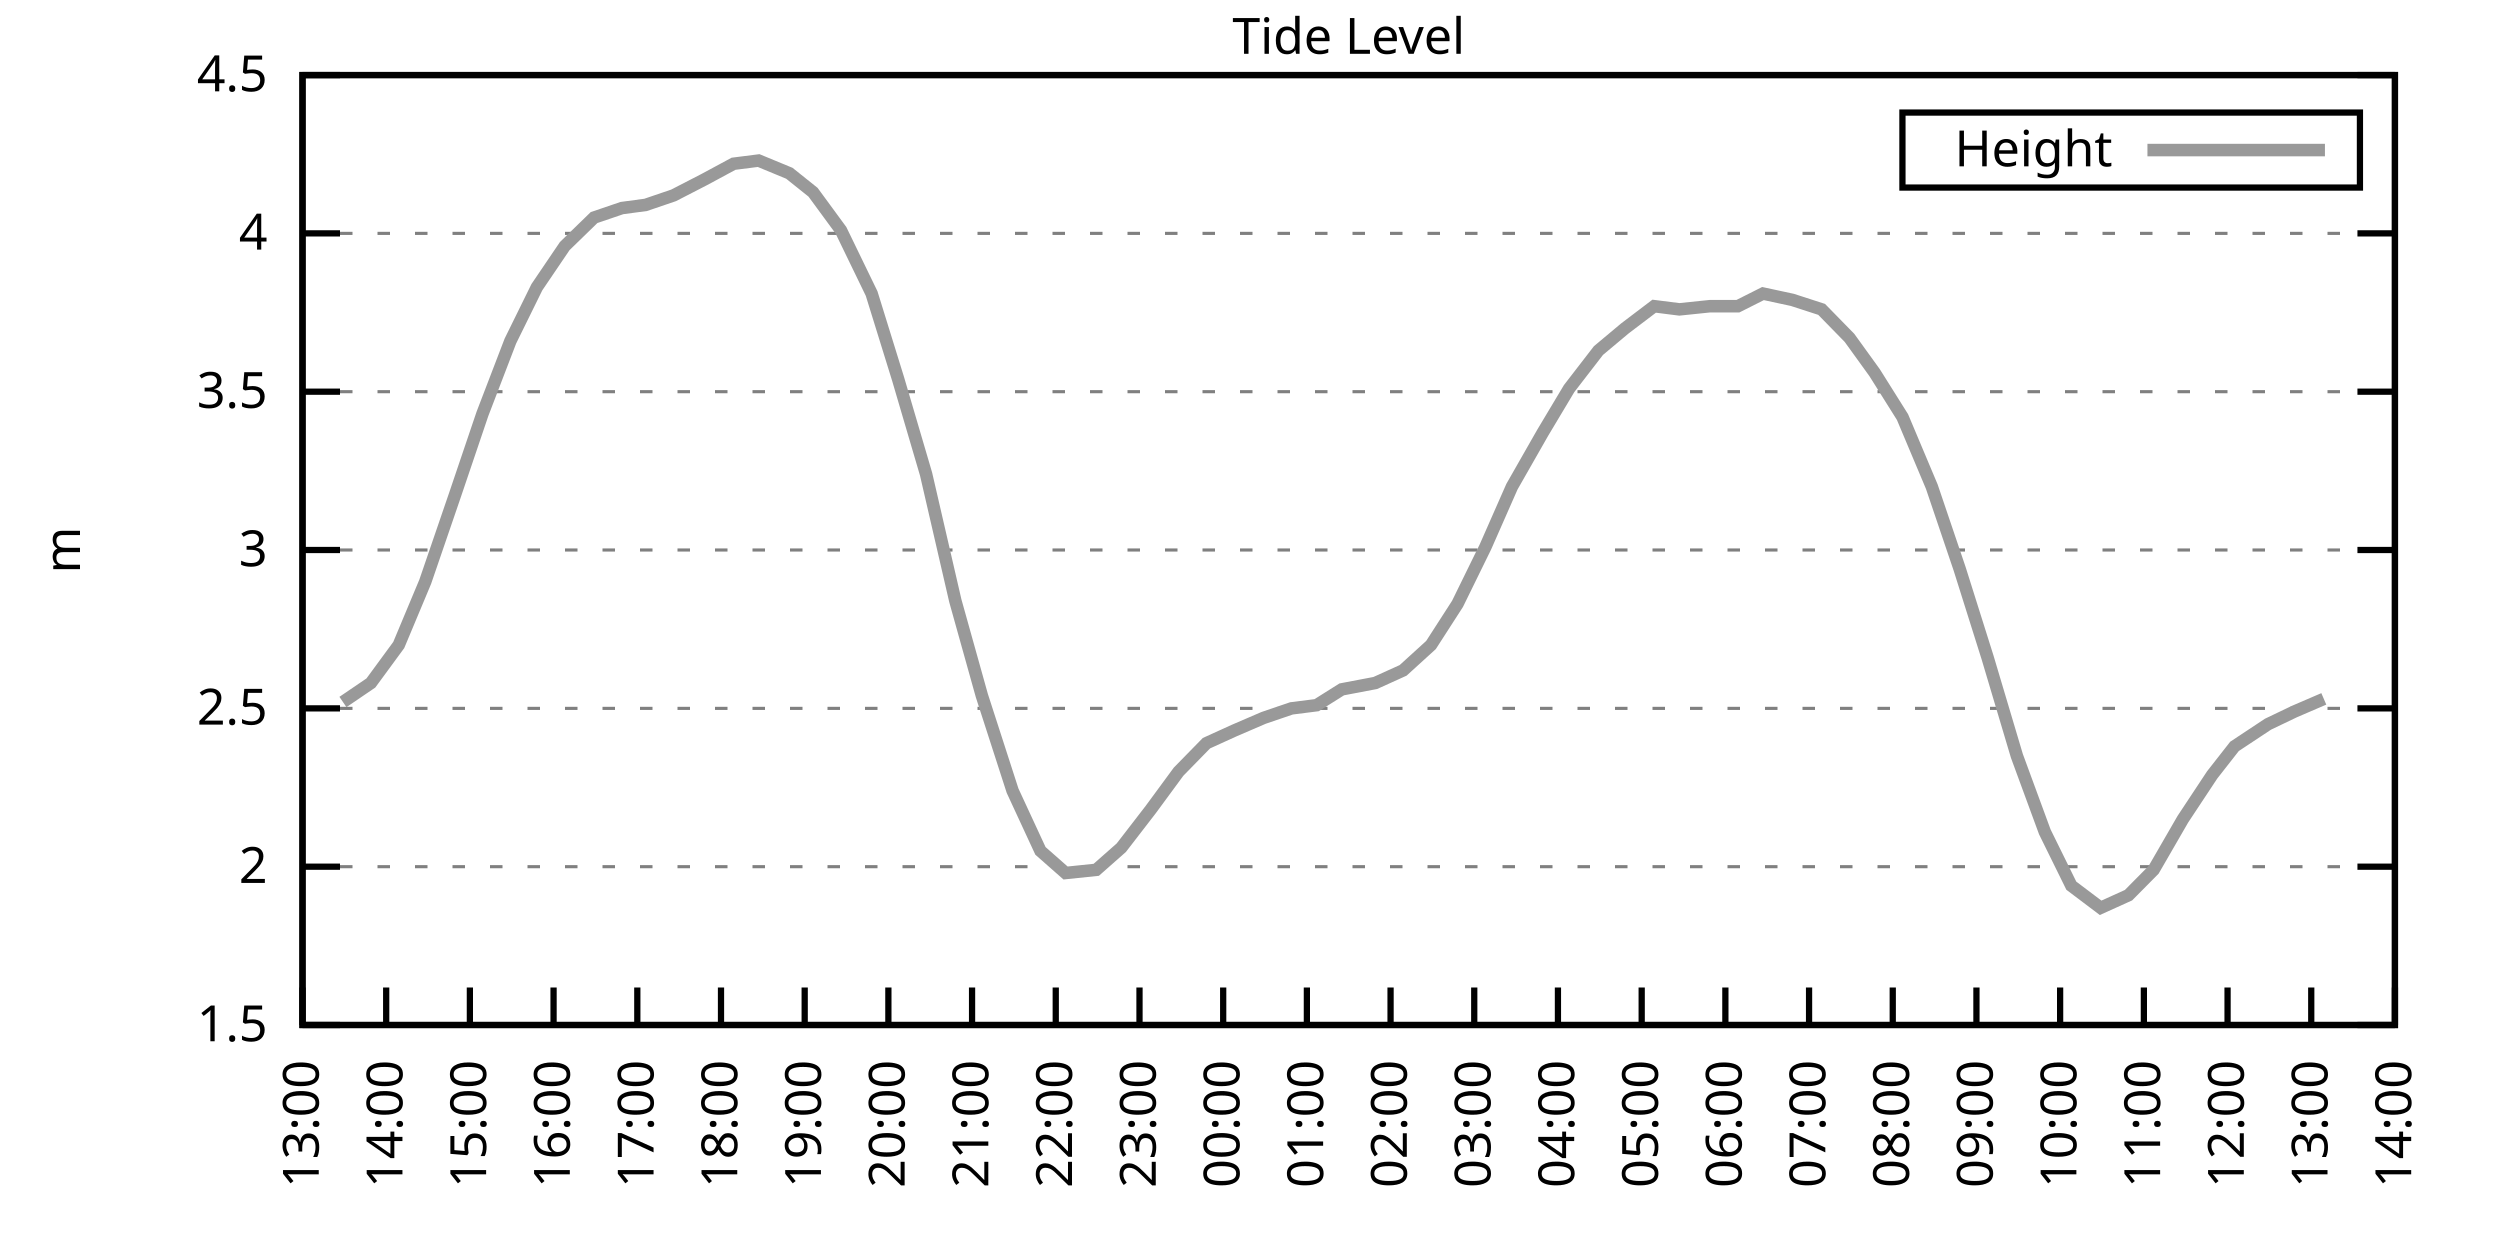
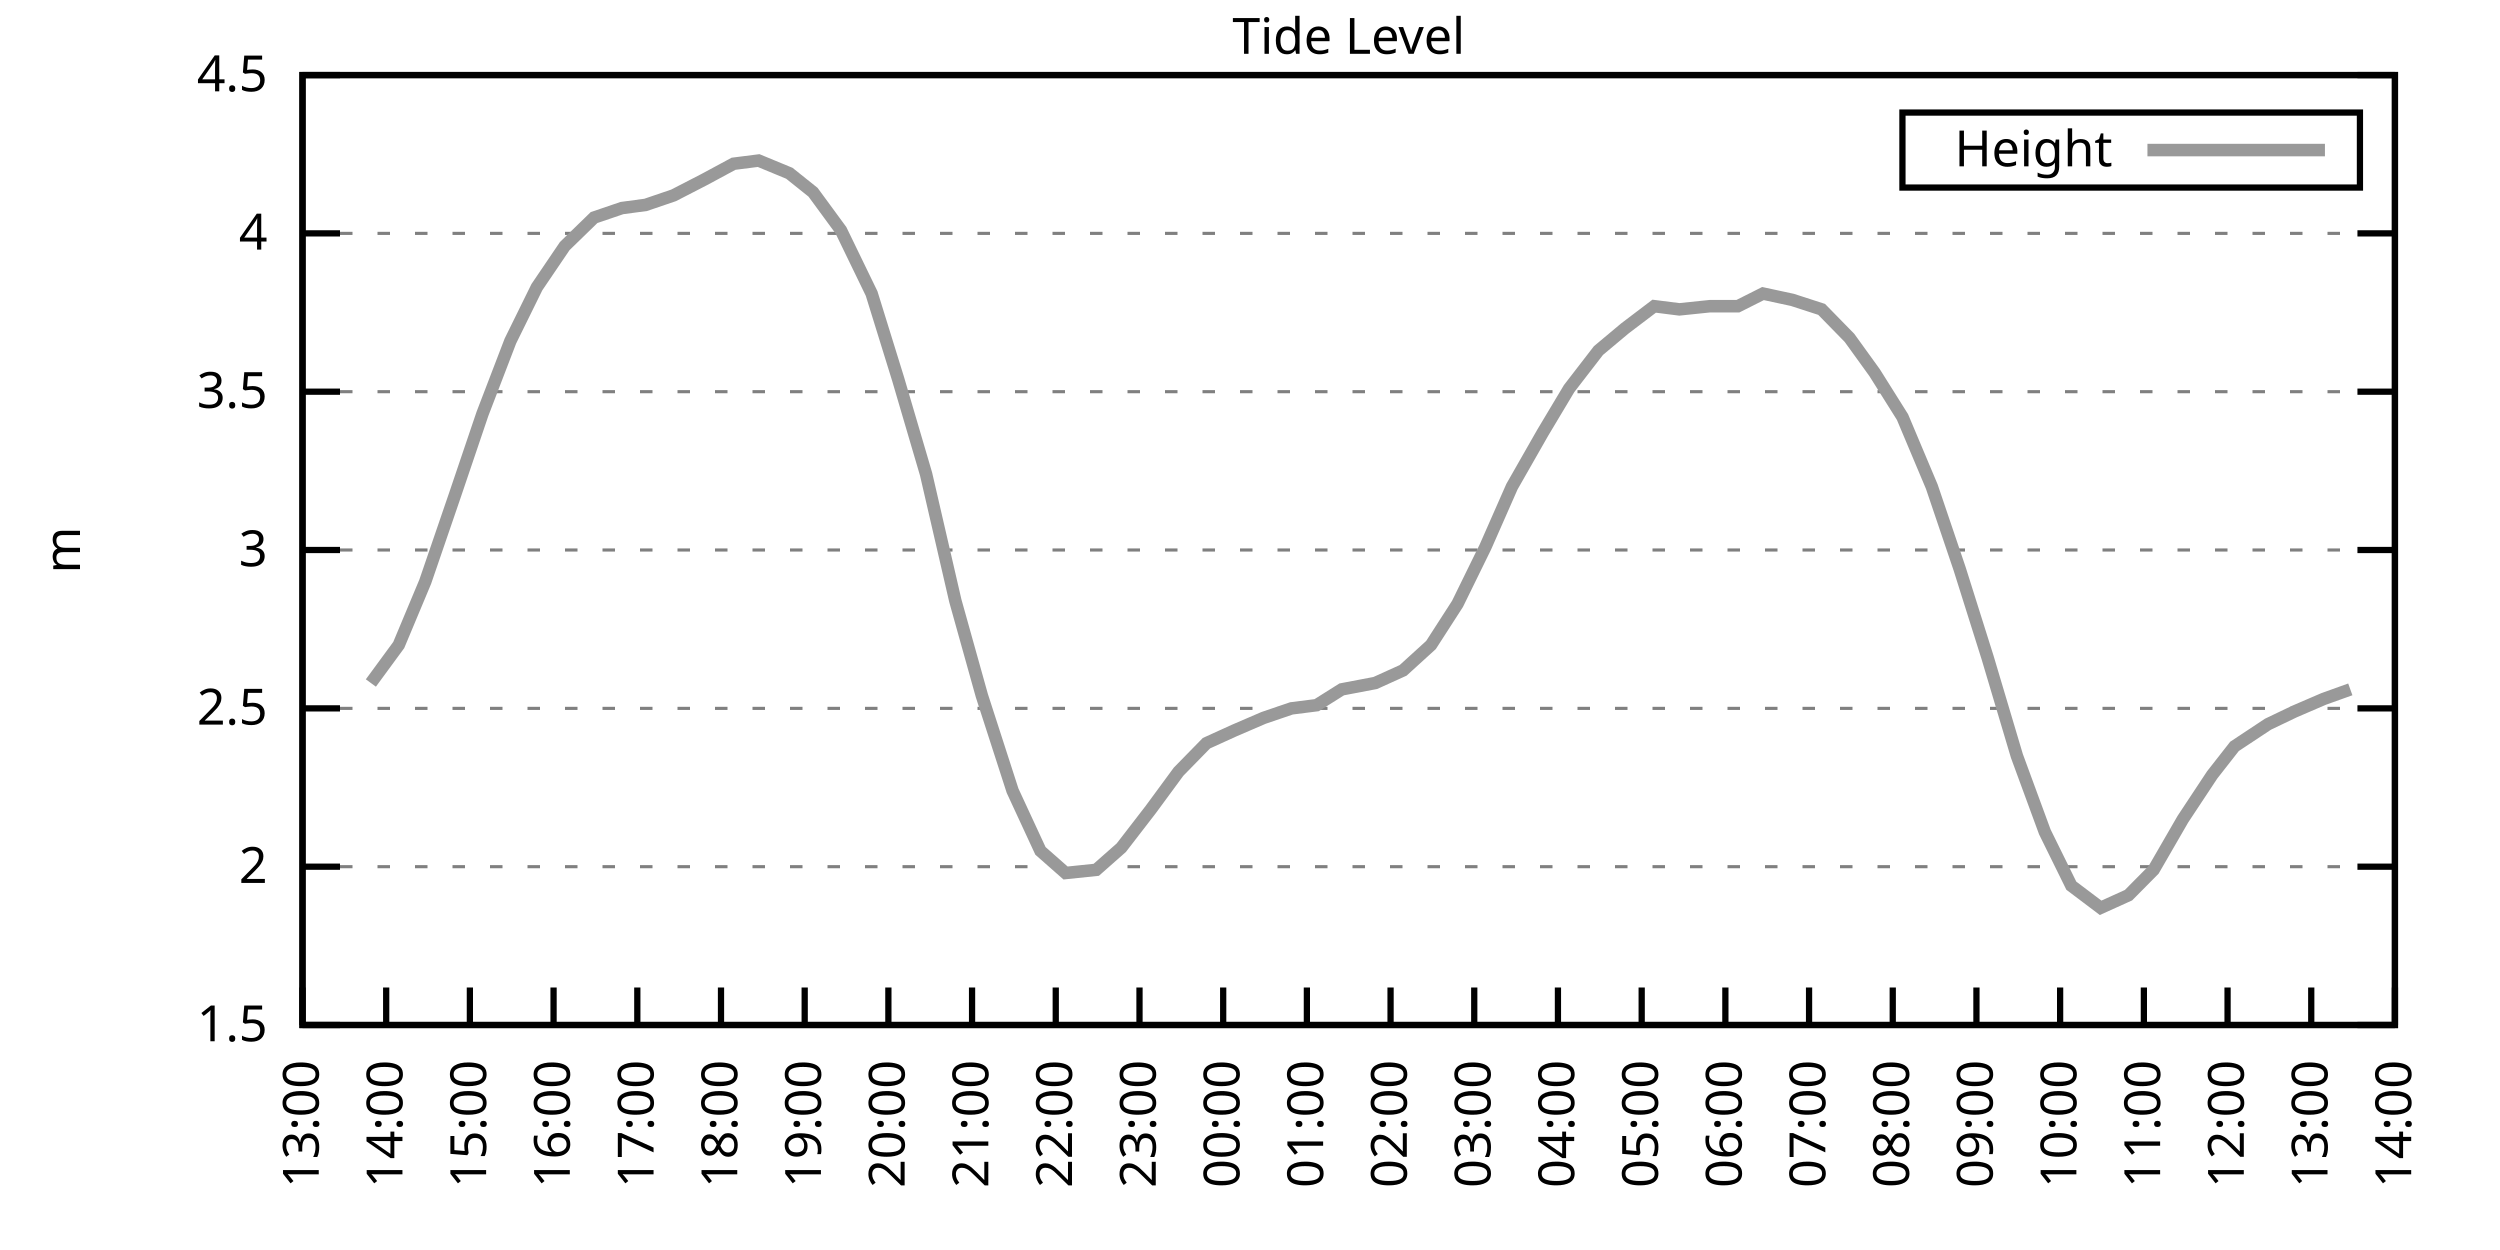
<svg xmlns="http://www.w3.org/2000/svg" xmlns:xlink="http://www.w3.org/1999/xlink" width="400" height="200" viewBox="0 0 400 200">
  <g id="gnuplot_canvas">
    <rect x="0" y="0" width="400" height="200" fill="none" />
    <defs>
      <circle id="gpDot" r="0.5" stroke-width="0.5" stroke="currentColor" />
      <path id="gpPt0" stroke-width="0.333" stroke="currentColor" d="M-1,0 h2 M0,-1 v2" />
      <path id="gpPt1" stroke-width="0.333" stroke="currentColor" d="M-1,-1 L1,1 M1,-1 L-1,1" />
      <path id="gpPt2" stroke-width="0.333" stroke="currentColor" d="M-1,0 L1,0 M0,-1 L0,1 M-1,-1 L1,1 M-1,1 L1,-1" />
      <rect id="gpPt3" stroke-width="0.333" stroke="currentColor" x="-1" y="-1" width="2" height="2" />
      <rect id="gpPt4" stroke-width="0.333" stroke="currentColor" fill="currentColor" x="-1" y="-1" width="2" height="2" />
      <circle id="gpPt5" stroke-width="0.333" stroke="currentColor" cx="0" cy="0" r="1" />
      <use xlink:href="#gpPt5" id="gpPt6" fill="currentColor" stroke="none" />
      <path id="gpPt7" stroke-width="0.333" stroke="currentColor" d="M0,-1.33 L-1.33,0.67 L1.33,0.67 z" />
      <use xlink:href="#gpPt7" id="gpPt8" fill="currentColor" stroke="none" />
      <use xlink:href="#gpPt7" id="gpPt9" stroke="currentColor" transform="rotate(180)" />
      <use xlink:href="#gpPt9" id="gpPt10" fill="currentColor" stroke="none" />
      <use xlink:href="#gpPt3" id="gpPt11" stroke="currentColor" transform="rotate(45)" />
      <use xlink:href="#gpPt11" id="gpPt12" fill="currentColor" stroke="none" />
      <path id="gpPt13" stroke-width="0.333" stroke="currentColor" d="M0,1.330 L1.265,0.411 L0.782,-1.067 L-0.782,-1.076 L-1.265,0.411 z" />
      <use xlink:href="#gpPt13" id="gpPt14" fill="currentColor" stroke="none" />
      <filter id="textbox" filterUnits="objectBoundingBox" x="0" y="0" height="1" width="1">
        <feFlood flood-color="white" flood-opacity="1" result="bgnd" />
        <feComposite in="SourceGraphic" in2="bgnd" operator="atop" />
      </filter>
      <filter id="greybox" filterUnits="objectBoundingBox" x="0" y="0" height="1" width="1">
        <feFlood flood-color="lightgrey" flood-opacity="1" result="grey" />
        <feComposite in="SourceGraphic" in2="grey" operator="atop" />
      </filter>
    </defs>
    <g fill="none" color="white" stroke="currentColor" stroke-width="1.00" stroke-linecap="butt" stroke-linejoin="miter">
</g>
    <g fill="none" color="black" stroke="currentColor" stroke-width="1.00" stroke-linecap="butt" stroke-linejoin="miter">
      <g stroke="none" shape-rendering="crispEdges">
        <polygon fill="rgb(255, 255, 255)" points="48.40,164.00 383.18,164.00 383.18,12.02 48.40,12.02 " />
      </g>
    </g>
    <g fill="none" color="black" stroke="currentColor" stroke-width="1.00" stroke-linecap="butt" stroke-linejoin="miter">
</g>
    <g fill="none" color="black" stroke="black" stroke-width="0.50" stroke-linecap="butt" stroke-linejoin="miter">
</g>
    <g fill="none" color="gray" stroke="currentColor" stroke-width="0.50" stroke-linecap="butt" stroke-linejoin="miter">
      <path stroke="gray" stroke-dasharray="2,4" class="gridline" d="M48.40,164.00 L383.19,164.00  " />
    </g>
    <g fill="none" color="gray" stroke="gray" stroke-width="1.00" stroke-linecap="butt" stroke-linejoin="miter">
</g>
    <g fill="none" color="black" stroke="currentColor" stroke-width="1.00" stroke-linecap="butt" stroke-linejoin="miter">
      <path stroke="black" d="M48.40,164.00 L54.40,164.00 M383.19,164.00 L377.19,164.00  " />
      <g transform="translate(42.80,166.60)" stroke="none" fill="black" font-family="Sans" font-size="8.00" text-anchor="end">
        <text>
          <tspan font-family="Sans"> 1.5</tspan>
        </text>
      </g>
    </g>
    <g fill="none" color="black" stroke="currentColor" stroke-width="1.00" stroke-linecap="butt" stroke-linejoin="miter">
</g>
    <g fill="none" color="black" stroke="black" stroke-width="0.50" stroke-linecap="butt" stroke-linejoin="miter">
</g>
    <g fill="none" color="gray" stroke="currentColor" stroke-width="0.50" stroke-linecap="butt" stroke-linejoin="miter">
      <path stroke="gray" stroke-dasharray="2,4" class="gridline" d="M48.40,138.67 L383.19,138.67  " />
    </g>
    <g fill="none" color="gray" stroke="gray" stroke-width="1.00" stroke-linecap="butt" stroke-linejoin="miter">
</g>
    <g fill="none" color="black" stroke="currentColor" stroke-width="1.00" stroke-linecap="butt" stroke-linejoin="miter">
      <path stroke="black" d="M48.40,138.67 L54.40,138.67 M383.19,138.67 L377.19,138.67  " />
      <g transform="translate(42.80,141.27)" stroke="none" fill="black" font-family="Sans" font-size="8.00" text-anchor="end">
        <text>
          <tspan font-family="Sans"> 2</tspan>
        </text>
      </g>
    </g>
    <g fill="none" color="black" stroke="currentColor" stroke-width="1.00" stroke-linecap="butt" stroke-linejoin="miter">
</g>
    <g fill="none" color="black" stroke="black" stroke-width="0.50" stroke-linecap="butt" stroke-linejoin="miter">
</g>
    <g fill="none" color="gray" stroke="currentColor" stroke-width="0.50" stroke-linecap="butt" stroke-linejoin="miter">
      <path stroke="gray" stroke-dasharray="2,4" class="gridline" d="M48.40,113.34 L383.19,113.34  " />
    </g>
    <g fill="none" color="gray" stroke="gray" stroke-width="1.00" stroke-linecap="butt" stroke-linejoin="miter">
</g>
    <g fill="none" color="black" stroke="currentColor" stroke-width="1.00" stroke-linecap="butt" stroke-linejoin="miter">
      <path stroke="black" d="M48.40,113.34 L54.40,113.34 M383.19,113.34 L377.19,113.34  " />
      <g transform="translate(42.80,115.94)" stroke="none" fill="black" font-family="Sans" font-size="8.00" text-anchor="end">
        <text>
          <tspan font-family="Sans"> 2.5</tspan>
        </text>
      </g>
    </g>
    <g fill="none" color="black" stroke="currentColor" stroke-width="1.00" stroke-linecap="butt" stroke-linejoin="miter">
</g>
    <g fill="none" color="black" stroke="black" stroke-width="0.50" stroke-linecap="butt" stroke-linejoin="miter">
</g>
    <g fill="none" color="gray" stroke="currentColor" stroke-width="0.50" stroke-linecap="butt" stroke-linejoin="miter">
      <path stroke="gray" stroke-dasharray="2,4" class="gridline" d="M48.40,88.00 L383.19,88.00  " />
    </g>
    <g fill="none" color="gray" stroke="gray" stroke-width="1.00" stroke-linecap="butt" stroke-linejoin="miter">
</g>
    <g fill="none" color="black" stroke="currentColor" stroke-width="1.00" stroke-linecap="butt" stroke-linejoin="miter">
      <path stroke="black" d="M48.40,88.00 L54.40,88.00 M383.19,88.00 L377.19,88.00  " />
      <g transform="translate(42.80,90.60)" stroke="none" fill="black" font-family="Sans" font-size="8.00" text-anchor="end">
        <text>
          <tspan font-family="Sans"> 3</tspan>
        </text>
      </g>
    </g>
    <g fill="none" color="black" stroke="currentColor" stroke-width="1.00" stroke-linecap="butt" stroke-linejoin="miter">
</g>
    <g fill="none" color="black" stroke="black" stroke-width="0.50" stroke-linecap="butt" stroke-linejoin="miter">
</g>
    <g fill="none" color="gray" stroke="currentColor" stroke-width="0.50" stroke-linecap="butt" stroke-linejoin="miter">
      <path stroke="gray" stroke-dasharray="2,4" class="gridline" d="M48.40,62.67 L383.19,62.67  " />
    </g>
    <g fill="none" color="gray" stroke="gray" stroke-width="1.00" stroke-linecap="butt" stroke-linejoin="miter">
</g>
    <g fill="none" color="black" stroke="currentColor" stroke-width="1.00" stroke-linecap="butt" stroke-linejoin="miter">
      <path stroke="black" d="M48.40,62.67 L54.40,62.67 M383.19,62.67 L377.19,62.67  " />
      <g transform="translate(42.80,65.27)" stroke="none" fill="black" font-family="Sans" font-size="8.00" text-anchor="end">
        <text>
          <tspan font-family="Sans"> 3.5</tspan>
        </text>
      </g>
    </g>
    <g fill="none" color="black" stroke="currentColor" stroke-width="1.00" stroke-linecap="butt" stroke-linejoin="miter">
</g>
    <g fill="none" color="black" stroke="black" stroke-width="0.50" stroke-linecap="butt" stroke-linejoin="miter">
</g>
    <g fill="none" color="gray" stroke="currentColor" stroke-width="0.50" stroke-linecap="butt" stroke-linejoin="miter">
      <path stroke="gray" stroke-dasharray="2,4" class="gridline" d="M48.40,37.34 L383.19,37.34  " />
    </g>
    <g fill="none" color="gray" stroke="gray" stroke-width="1.00" stroke-linecap="butt" stroke-linejoin="miter">
</g>
    <g fill="none" color="black" stroke="currentColor" stroke-width="1.00" stroke-linecap="butt" stroke-linejoin="miter">
      <path stroke="black" d="M48.40,37.34 L54.40,37.34 M383.19,37.34 L377.19,37.34  " />
      <g transform="translate(42.80,39.94)" stroke="none" fill="black" font-family="Sans" font-size="8.00" text-anchor="end">
        <text>
          <tspan font-family="Sans"> 4</tspan>
        </text>
      </g>
    </g>
    <g fill="none" color="black" stroke="currentColor" stroke-width="1.00" stroke-linecap="butt" stroke-linejoin="miter">
</g>
    <g fill="none" color="black" stroke="black" stroke-width="0.50" stroke-linecap="butt" stroke-linejoin="miter">
</g>
    <g fill="none" color="gray" stroke="currentColor" stroke-width="0.50" stroke-linecap="butt" stroke-linejoin="miter">
      <path stroke="gray" stroke-dasharray="2,4" class="gridline" d="M48.40,12.01 L383.19,12.01  " />
    </g>
    <g fill="none" color="gray" stroke="gray" stroke-width="1.00" stroke-linecap="butt" stroke-linejoin="miter">
</g>
    <g fill="none" color="black" stroke="currentColor" stroke-width="1.00" stroke-linecap="butt" stroke-linejoin="miter">
      <path stroke="black" d="M48.40,12.01 L54.40,12.01 M383.19,12.01 L377.19,12.01  " />
      <g transform="translate(42.80,14.61)" stroke="none" fill="black" font-family="Sans" font-size="8.00" text-anchor="end">
        <text>
          <tspan font-family="Sans"> 4.5</tspan>
        </text>
      </g>
    </g>
    <g fill="none" color="black" stroke="currentColor" stroke-width="1.00" stroke-linecap="butt" stroke-linejoin="miter">
      <path stroke="black" d="M48.40,164.00 L48.40,158.00  " />
      <g transform="translate(51.00,169.60) rotate(270.00)" stroke="none" fill="black" font-family="Sans" font-size="8.00" text-anchor="end">
        <text>
          <tspan font-family="Sans">13:00</tspan>
        </text>
      </g>
    </g>
    <g fill="none" color="black" stroke="currentColor" stroke-width="1.00" stroke-linecap="butt" stroke-linejoin="miter">
      <path stroke="black" d="M61.79,164.00 L61.79,158.00  " />
      <g transform="translate(64.39,169.60) rotate(270.00)" stroke="none" fill="black" font-family="Sans" font-size="8.00" text-anchor="end">
        <text>
          <tspan font-family="Sans">14:00</tspan>
        </text>
      </g>
    </g>
    <g fill="none" color="black" stroke="currentColor" stroke-width="1.00" stroke-linecap="butt" stroke-linejoin="miter">
      <path stroke="black" d="M75.18,164.00 L75.18,158.00  " />
      <g transform="translate(77.78,169.60) rotate(270.00)" stroke="none" fill="black" font-family="Sans" font-size="8.00" text-anchor="end">
        <text>
          <tspan font-family="Sans">15:00</tspan>
        </text>
      </g>
    </g>
    <g fill="none" color="black" stroke="currentColor" stroke-width="1.00" stroke-linecap="butt" stroke-linejoin="miter">
      <path stroke="black" d="M88.57,164.00 L88.57,158.00  " />
      <g transform="translate(91.17,169.60) rotate(270.00)" stroke="none" fill="black" font-family="Sans" font-size="8.00" text-anchor="end">
        <text>
          <tspan font-family="Sans">16:00</tspan>
        </text>
      </g>
    </g>
    <g fill="none" color="black" stroke="currentColor" stroke-width="1.00" stroke-linecap="butt" stroke-linejoin="miter">
      <path stroke="black" d="M101.97,164.00 L101.97,158.00  " />
      <g transform="translate(104.57,169.60) rotate(270.00)" stroke="none" fill="black" font-family="Sans" font-size="8.00" text-anchor="end">
        <text>
          <tspan font-family="Sans">17:00</tspan>
        </text>
      </g>
    </g>
    <g fill="none" color="black" stroke="currentColor" stroke-width="1.00" stroke-linecap="butt" stroke-linejoin="miter">
      <path stroke="black" d="M115.36,164.00 L115.36,158.00  " />
      <g transform="translate(117.96,169.60) rotate(270.00)" stroke="none" fill="black" font-family="Sans" font-size="8.00" text-anchor="end">
        <text>
          <tspan font-family="Sans">18:00</tspan>
        </text>
      </g>
    </g>
    <g fill="none" color="black" stroke="currentColor" stroke-width="1.00" stroke-linecap="butt" stroke-linejoin="miter">
      <path stroke="black" d="M128.75,164.00 L128.75,158.00  " />
      <g transform="translate(131.35,169.60) rotate(270.00)" stroke="none" fill="black" font-family="Sans" font-size="8.00" text-anchor="end">
        <text>
          <tspan font-family="Sans">19:00</tspan>
        </text>
      </g>
    </g>
    <g fill="none" color="black" stroke="currentColor" stroke-width="1.00" stroke-linecap="butt" stroke-linejoin="miter">
      <path stroke="black" d="M142.14,164.00 L142.14,158.00  " />
      <g transform="translate(144.74,169.60) rotate(270.00)" stroke="none" fill="black" font-family="Sans" font-size="8.00" text-anchor="end">
        <text>
          <tspan font-family="Sans">20:00</tspan>
        </text>
      </g>
    </g>
    <g fill="none" color="black" stroke="currentColor" stroke-width="1.00" stroke-linecap="butt" stroke-linejoin="miter">
      <path stroke="black" d="M155.53,164.00 L155.53,158.00  " />
      <g transform="translate(158.13,169.60) rotate(270.00)" stroke="none" fill="black" font-family="Sans" font-size="8.00" text-anchor="end">
        <text>
          <tspan font-family="Sans">21:00</tspan>
        </text>
      </g>
    </g>
    <g fill="none" color="black" stroke="currentColor" stroke-width="1.00" stroke-linecap="butt" stroke-linejoin="miter">
      <path stroke="black" d="M168.92,164.00 L168.92,158.00  " />
      <g transform="translate(171.52,169.60) rotate(270.00)" stroke="none" fill="black" font-family="Sans" font-size="8.00" text-anchor="end">
        <text>
          <tspan font-family="Sans">22:00</tspan>
        </text>
      </g>
    </g>
    <g fill="none" color="black" stroke="currentColor" stroke-width="1.00" stroke-linecap="butt" stroke-linejoin="miter">
      <path stroke="black" d="M182.32,164.00 L182.32,158.00  " />
      <g transform="translate(184.92,169.60) rotate(270.00)" stroke="none" fill="black" font-family="Sans" font-size="8.00" text-anchor="end">
        <text>
          <tspan font-family="Sans">23:00</tspan>
        </text>
      </g>
    </g>
    <g fill="none" color="black" stroke="currentColor" stroke-width="1.00" stroke-linecap="butt" stroke-linejoin="miter">
      <path stroke="black" d="M195.71,164.00 L195.71,158.00  " />
      <g transform="translate(198.31,169.60) rotate(270.00)" stroke="none" fill="black" font-family="Sans" font-size="8.00" text-anchor="end">
        <text>
          <tspan font-family="Sans">00:00</tspan>
        </text>
      </g>
    </g>
    <g fill="none" color="black" stroke="currentColor" stroke-width="1.00" stroke-linecap="butt" stroke-linejoin="miter">
      <path stroke="black" d="M209.10,164.00 L209.10,158.00  " />
      <g transform="translate(211.70,169.60) rotate(270.00)" stroke="none" fill="black" font-family="Sans" font-size="8.00" text-anchor="end">
        <text>
          <tspan font-family="Sans">01:00</tspan>
        </text>
      </g>
    </g>
    <g fill="none" color="black" stroke="currentColor" stroke-width="1.00" stroke-linecap="butt" stroke-linejoin="miter">
      <path stroke="black" d="M222.49,164.00 L222.49,158.00  " />
      <g transform="translate(225.09,169.60) rotate(270.00)" stroke="none" fill="black" font-family="Sans" font-size="8.00" text-anchor="end">
        <text>
          <tspan font-family="Sans">02:00</tspan>
        </text>
      </g>
    </g>
    <g fill="none" color="black" stroke="currentColor" stroke-width="1.00" stroke-linecap="butt" stroke-linejoin="miter">
      <path stroke="black" d="M235.88,164.00 L235.88,158.00  " />
      <g transform="translate(238.48,169.60) rotate(270.00)" stroke="none" fill="black" font-family="Sans" font-size="8.00" text-anchor="end">
        <text>
          <tspan font-family="Sans">03:00</tspan>
        </text>
      </g>
    </g>
    <g fill="none" color="black" stroke="currentColor" stroke-width="1.00" stroke-linecap="butt" stroke-linejoin="miter">
      <path stroke="black" d="M249.27,164.00 L249.27,158.00  " />
      <g transform="translate(251.87,169.60) rotate(270.00)" stroke="none" fill="black" font-family="Sans" font-size="8.00" text-anchor="end">
        <text>
          <tspan font-family="Sans">04:00</tspan>
        </text>
      </g>
    </g>
    <g fill="none" color="black" stroke="currentColor" stroke-width="1.00" stroke-linecap="butt" stroke-linejoin="miter">
      <path stroke="black" d="M262.67,164.00 L262.67,158.00  " />
      <g transform="translate(265.27,169.60) rotate(270.00)" stroke="none" fill="black" font-family="Sans" font-size="8.00" text-anchor="end">
        <text>
          <tspan font-family="Sans">05:00</tspan>
        </text>
      </g>
    </g>
    <g fill="none" color="black" stroke="currentColor" stroke-width="1.00" stroke-linecap="butt" stroke-linejoin="miter">
      <path stroke="black" d="M276.06,164.00 L276.06,158.00  " />
      <g transform="translate(278.66,169.60) rotate(270.00)" stroke="none" fill="black" font-family="Sans" font-size="8.00" text-anchor="end">
        <text>
          <tspan font-family="Sans">06:00</tspan>
        </text>
      </g>
    </g>
    <g fill="none" color="black" stroke="currentColor" stroke-width="1.00" stroke-linecap="butt" stroke-linejoin="miter">
      <path stroke="black" d="M289.45,164.00 L289.45,158.00  " />
      <g transform="translate(292.05,169.60) rotate(270.00)" stroke="none" fill="black" font-family="Sans" font-size="8.00" text-anchor="end">
        <text>
          <tspan font-family="Sans">07:00</tspan>
        </text>
      </g>
    </g>
    <g fill="none" color="black" stroke="currentColor" stroke-width="1.00" stroke-linecap="butt" stroke-linejoin="miter">
      <path stroke="black" d="M302.84,164.00 L302.84,158.00  " />
      <g transform="translate(305.44,169.60) rotate(270.00)" stroke="none" fill="black" font-family="Sans" font-size="8.00" text-anchor="end">
        <text>
          <tspan font-family="Sans">08:00</tspan>
        </text>
      </g>
    </g>
    <g fill="none" color="black" stroke="currentColor" stroke-width="1.00" stroke-linecap="butt" stroke-linejoin="miter">
      <path stroke="black" d="M316.23,164.00 L316.23,158.00  " />
      <g transform="translate(318.83,169.60) rotate(270.00)" stroke="none" fill="black" font-family="Sans" font-size="8.00" text-anchor="end">
        <text>
          <tspan font-family="Sans">09:00</tspan>
        </text>
      </g>
    </g>
    <g fill="none" color="black" stroke="currentColor" stroke-width="1.00" stroke-linecap="butt" stroke-linejoin="miter">
      <path stroke="black" d="M329.62,164.00 L329.62,158.00  " />
      <g transform="translate(332.22,169.60) rotate(270.00)" stroke="none" fill="black" font-family="Sans" font-size="8.00" text-anchor="end">
        <text>
          <tspan font-family="Sans">10:00</tspan>
        </text>
      </g>
    </g>
    <g fill="none" color="black" stroke="currentColor" stroke-width="1.00" stroke-linecap="butt" stroke-linejoin="miter">
      <path stroke="black" d="M343.02,164.00 L343.02,158.00  " />
      <g transform="translate(345.62,169.60) rotate(270.00)" stroke="none" fill="black" font-family="Sans" font-size="8.00" text-anchor="end">
        <text>
          <tspan font-family="Sans">11:00</tspan>
        </text>
      </g>
    </g>
    <g fill="none" color="black" stroke="currentColor" stroke-width="1.00" stroke-linecap="butt" stroke-linejoin="miter">
      <path stroke="black" d="M356.41,164.00 L356.41,158.00  " />
      <g transform="translate(359.01,169.60) rotate(270.00)" stroke="none" fill="black" font-family="Sans" font-size="8.00" text-anchor="end">
        <text>
          <tspan font-family="Sans">12:00</tspan>
        </text>
      </g>
    </g>
    <g fill="none" color="black" stroke="currentColor" stroke-width="1.00" stroke-linecap="butt" stroke-linejoin="miter">
      <path stroke="black" d="M369.80,164.00 L369.80,158.00  " />
      <g transform="translate(372.40,169.60) rotate(270.00)" stroke="none" fill="black" font-family="Sans" font-size="8.00" text-anchor="end">
        <text>
          <tspan font-family="Sans">13:00</tspan>
        </text>
      </g>
    </g>
    <g fill="none" color="black" stroke="currentColor" stroke-width="1.00" stroke-linecap="butt" stroke-linejoin="miter">
      <path stroke="black" d="M383.19,164.00 L383.19,158.00  " />
      <g transform="translate(385.79,169.60) rotate(270.00)" stroke="none" fill="black" font-family="Sans" font-size="8.00" text-anchor="end">
        <text>
          <tspan font-family="Sans">14:00</tspan>
        </text>
      </g>
    </g>
    <g fill="none" color="black" stroke="currentColor" stroke-width="1.00" stroke-linecap="butt" stroke-linejoin="miter">
</g>
    <g fill="none" color="black" stroke="currentColor" stroke-width="1.00" stroke-linecap="butt" stroke-linejoin="miter">
      <path stroke="black" d="M48.40,12.01 L48.40,164.00 L383.19,164.00 L383.19,12.01 L48.40,12.01 Z  " />
    </g>
    <g fill="none" color="black" stroke="currentColor" stroke-width="1.00" stroke-linecap="butt" stroke-linejoin="miter">
</g>
    <g fill="none" color="black" stroke="currentColor" stroke-width="1.00" stroke-linecap="butt" stroke-linejoin="miter">
      <path stroke="black" d="M304.39,30.01 L304.39,18.01 L377.59,18.01 L377.59,30.01 L304.39,30.01 Z  " />
    </g>
    <g id="Tide_level_plot_1">
      <g fill="none" color="white" stroke="black" stroke-width="2.00" stroke-linecap="butt" stroke-linejoin="miter">
</g>
      <g fill="none" color="black" stroke="currentColor" stroke-width="2.00" stroke-linecap="butt" stroke-linejoin="miter">
        <g transform="translate(337.99,26.61)" stroke="none" fill="black" font-family="Sans" font-size="8.00" text-anchor="end">
          <text>
            <tspan font-family="Sans">Height</tspan>
          </text>
        </g>
      </g>
      <g fill="none" color="black" stroke="currentColor" stroke-width="2.00" stroke-linecap="butt" stroke-linejoin="miter">
-         <path stroke="rgb(153, 153, 153)" d="M343.59,24.01 L371.99,24.01 M54.87,112.32 L59.34,109.28 L63.80,103.20 L68.04,93.07 L72.73,79.39 L77.19,66.22   L81.66,54.57 L85.90,45.95 L90.36,39.37 L95.05,34.81 L99.51,33.29 L103.31,32.78 L107.77,31.26 L112.68,28.73   L117.37,26.20 L121.38,25.69 L126.29,27.72 L130.09,30.76 L134.55,36.84 L139.46,46.97 L143.70,60.65 L148.17,75.85   L152.85,96.11 L157.10,111.31 L162.01,126.51 L166.47,136.14 L170.49,139.68 L175.40,139.17 L179.41,135.63 L184.10,129.55   L188.57,123.47 L193.03,118.91 L197.49,116.88 L202.18,114.86 L206.64,113.34 L210.66,112.83 L214.68,110.30 L220.04,109.28   L224.50,107.26 L228.96,103.20 L233.20,96.62 L237.67,87.50 L241.91,77.87 L246.82,69.26 L251.06,62.17 L255.75,56.09   L259.99,52.54 L264.67,48.99 L268.69,49.50 L273.60,48.99 L278.07,48.99 L282.08,46.97 L286.77,47.98 L291.46,49.50   L295.92,54.06 L299.94,59.63 L304.40,66.73 L309.09,77.87 L313.55,91.04 L318.02,105.23 L322.70,120.94 L327.17,133.10   L331.41,141.71 L336.10,145.25 L340.56,143.23 L344.58,139.17 L349.26,131.07 L353.95,123.98 L357.52,119.42 L362.88,115.87   L367.12,113.84 L371.81,111.82  " />
+         <path stroke="rgb(153, 153, 153)" d="M343.59,24.01 L371.99,24.01 M59.34,109.28 L63.80,103.20 L68.04,93.07 L72.73,79.39 L77.19,66.22 L81.66,54.57   L85.90,45.95 L90.36,39.37 L95.05,34.81 L99.51,33.29 L103.31,32.78 L107.77,31.26 L112.68,28.73 L117.37,26.20   L121.38,25.69 L126.29,27.72 L130.09,30.76 L134.55,36.84 L139.46,46.97 L143.70,60.65 L148.17,75.85 L152.85,96.11   L157.10,111.31 L162.01,126.51 L166.47,136.14 L170.49,139.68 L175.40,139.17 L179.41,135.63 L184.10,129.55 L188.57,123.47   L193.03,118.91 L197.49,116.88 L202.18,114.86 L206.64,113.34 L210.66,112.83 L214.68,110.30 L220.04,109.28 L224.50,107.26   L228.96,103.20 L233.20,96.62 L237.67,87.50 L241.91,77.87 L246.82,69.26 L251.06,62.17 L255.75,56.09 L259.99,52.54   L264.67,48.99 L268.69,49.50 L273.60,48.99 L278.07,48.99 L282.08,46.97 L286.77,47.98 L291.46,49.50 L295.92,54.06   L299.94,59.63 L304.40,66.73 L309.09,77.87 L313.55,91.04 L318.02,105.23 L322.70,120.94 L327.17,133.10 L331.41,141.71   L336.10,145.25 L340.56,143.23 L344.58,139.17 L349.26,131.07 L353.95,123.98 L357.52,119.42 L362.88,115.87 L367.12,113.84   L371.81,111.82 L376.05,110.30  " />
      </g>
    </g>
    <g fill="none" color="black" stroke="currentColor" stroke-width="2.00" stroke-linecap="butt" stroke-linejoin="miter">
</g>
    <g fill="none" color="black" stroke="black" stroke-width="1.00" stroke-linecap="butt" stroke-linejoin="miter">
</g>
    <g fill="none" color="black" stroke="currentColor" stroke-width="1.00" stroke-linecap="butt" stroke-linejoin="miter">
      <path stroke="black" d="M48.40,12.01 L48.40,164.00 L383.19,164.00 L383.19,12.01 L48.40,12.01 Z  " />
      <g transform="translate(12.80,88.01) rotate(270.00)" stroke="none" fill="black" font-family="Sans" font-size="8.00" text-anchor="middle">
        <text>
          <tspan font-family="Sans">m</tspan>
        </text>
      </g>
    </g>
    <g fill="none" color="black" stroke="currentColor" stroke-width="1.00" stroke-linecap="butt" stroke-linejoin="miter">
</g>
    <g fill="none" color="black" stroke="currentColor" stroke-width="1.00" stroke-linecap="butt" stroke-linejoin="miter">
      <g transform="translate(215.79,8.61)" stroke="none" fill="black" font-family="Sans" font-size="8.00" text-anchor="middle">
        <text>
          <tspan font-family="Sans">Tide Level</tspan>
        </text>
      </g>
    </g>
    <g fill="none" color="black" stroke="currentColor" stroke-width="1.00" stroke-linecap="butt" stroke-linejoin="miter">
</g>
  </g>
</svg>
